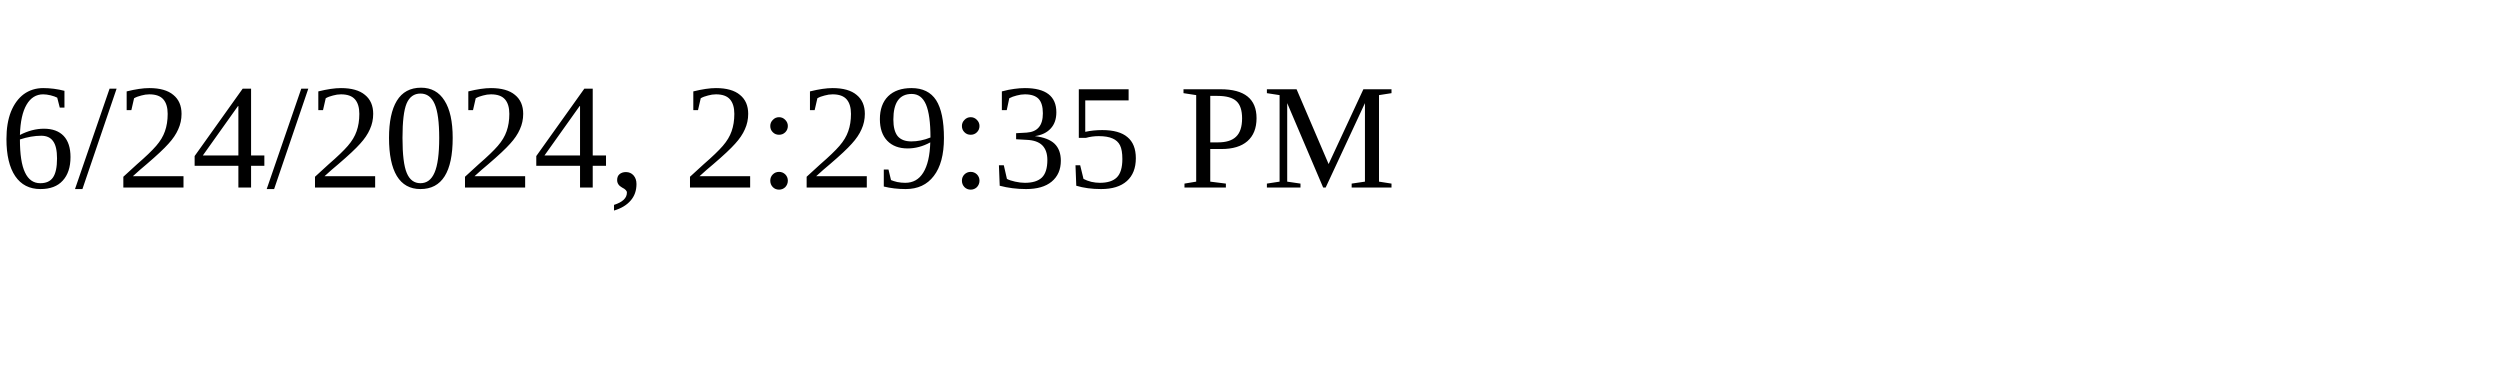
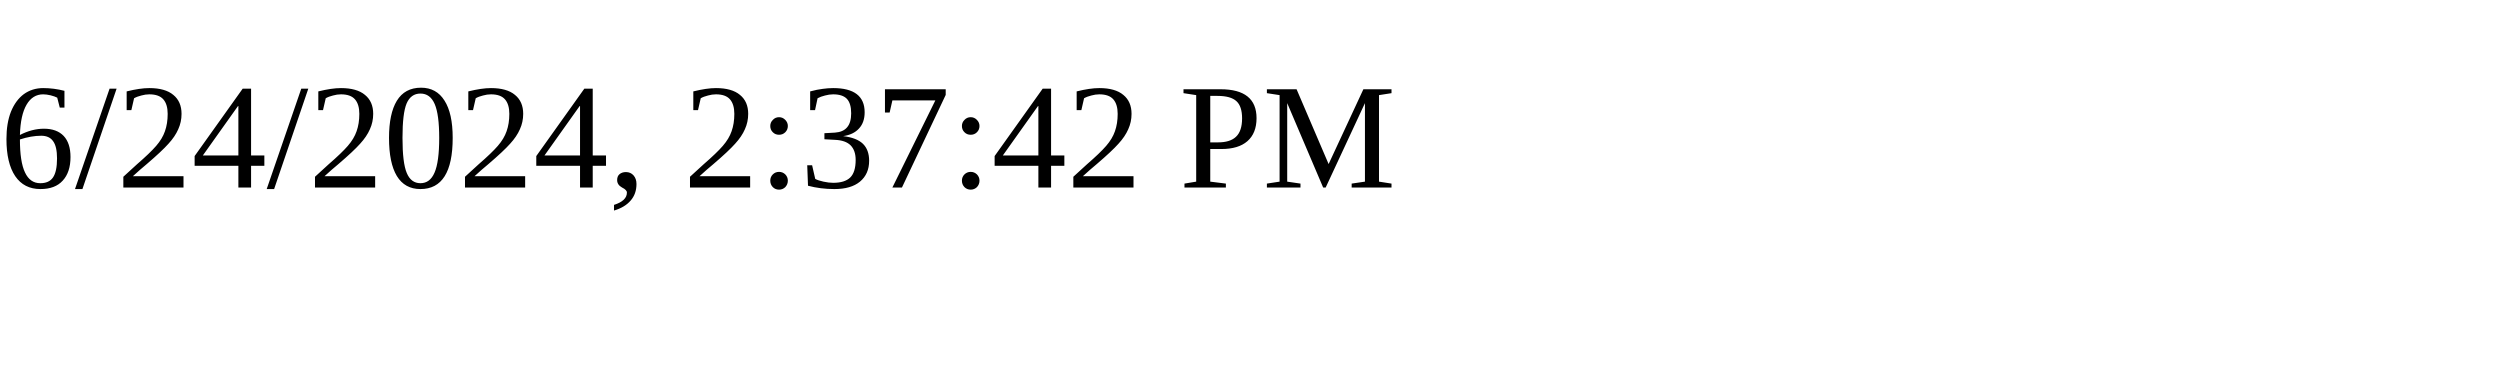
<svg xmlns="http://www.w3.org/2000/svg" height="30" width="200">
-   <text x="0" y="15">6/24/2024, 2:29:35 PM</text>
+   <text x="0" y="15">6/24/2024, 2:37:42 PM</text>
</svg>
